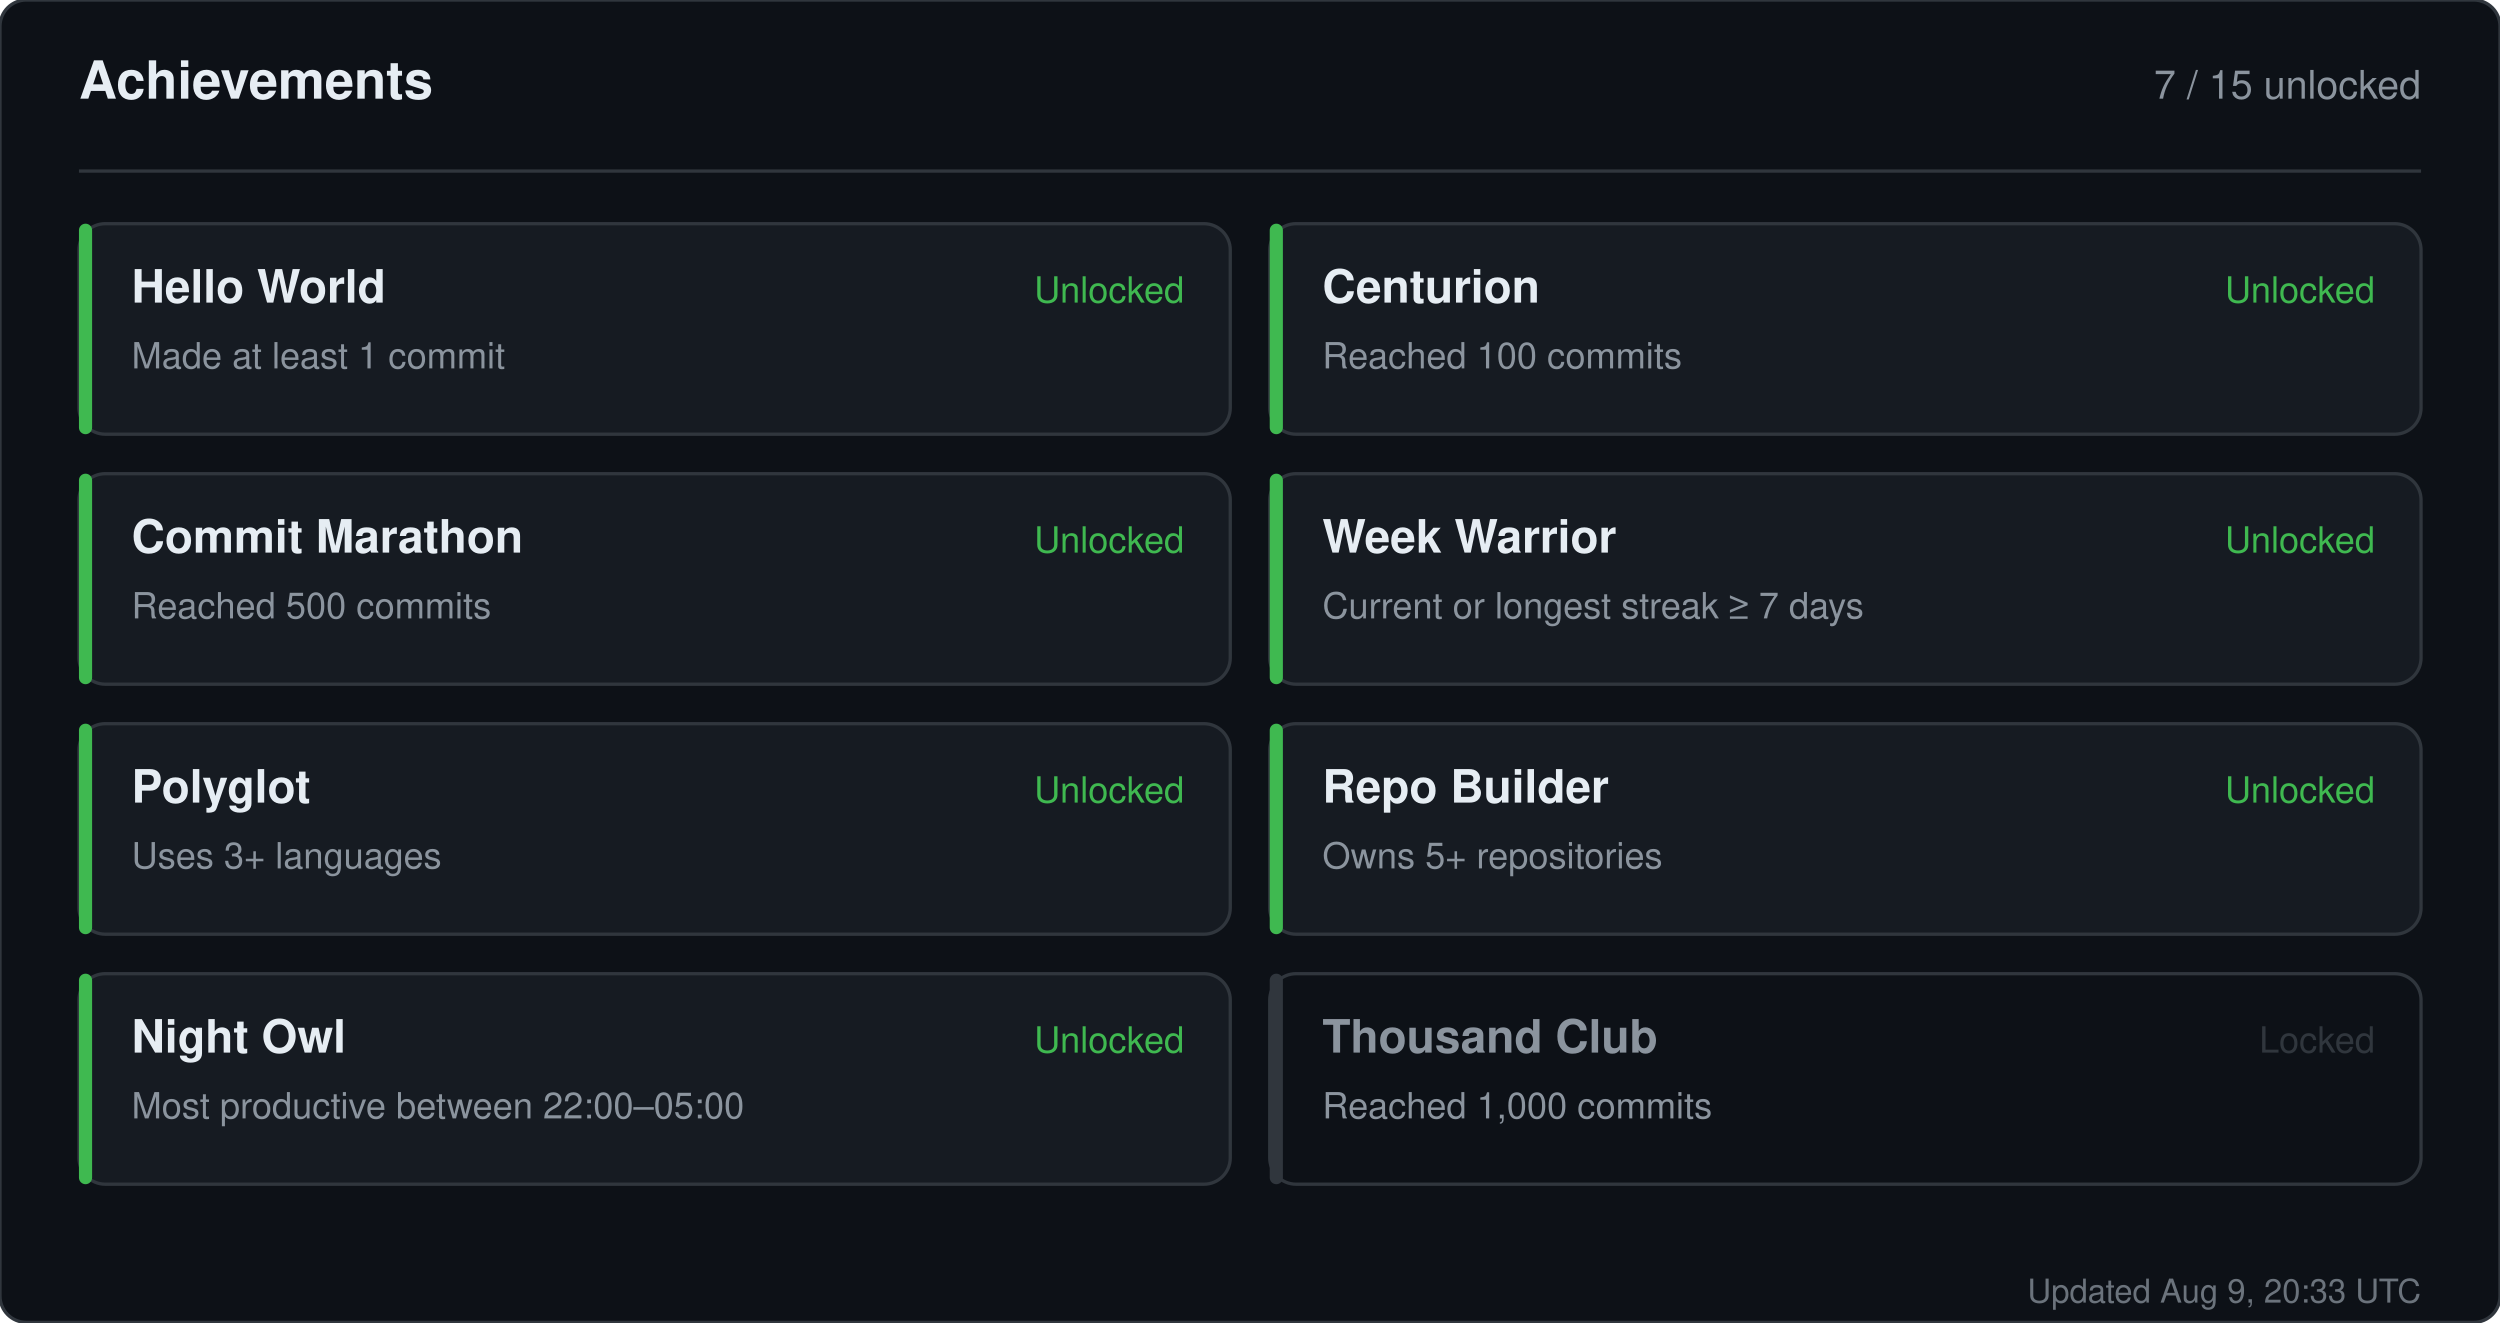
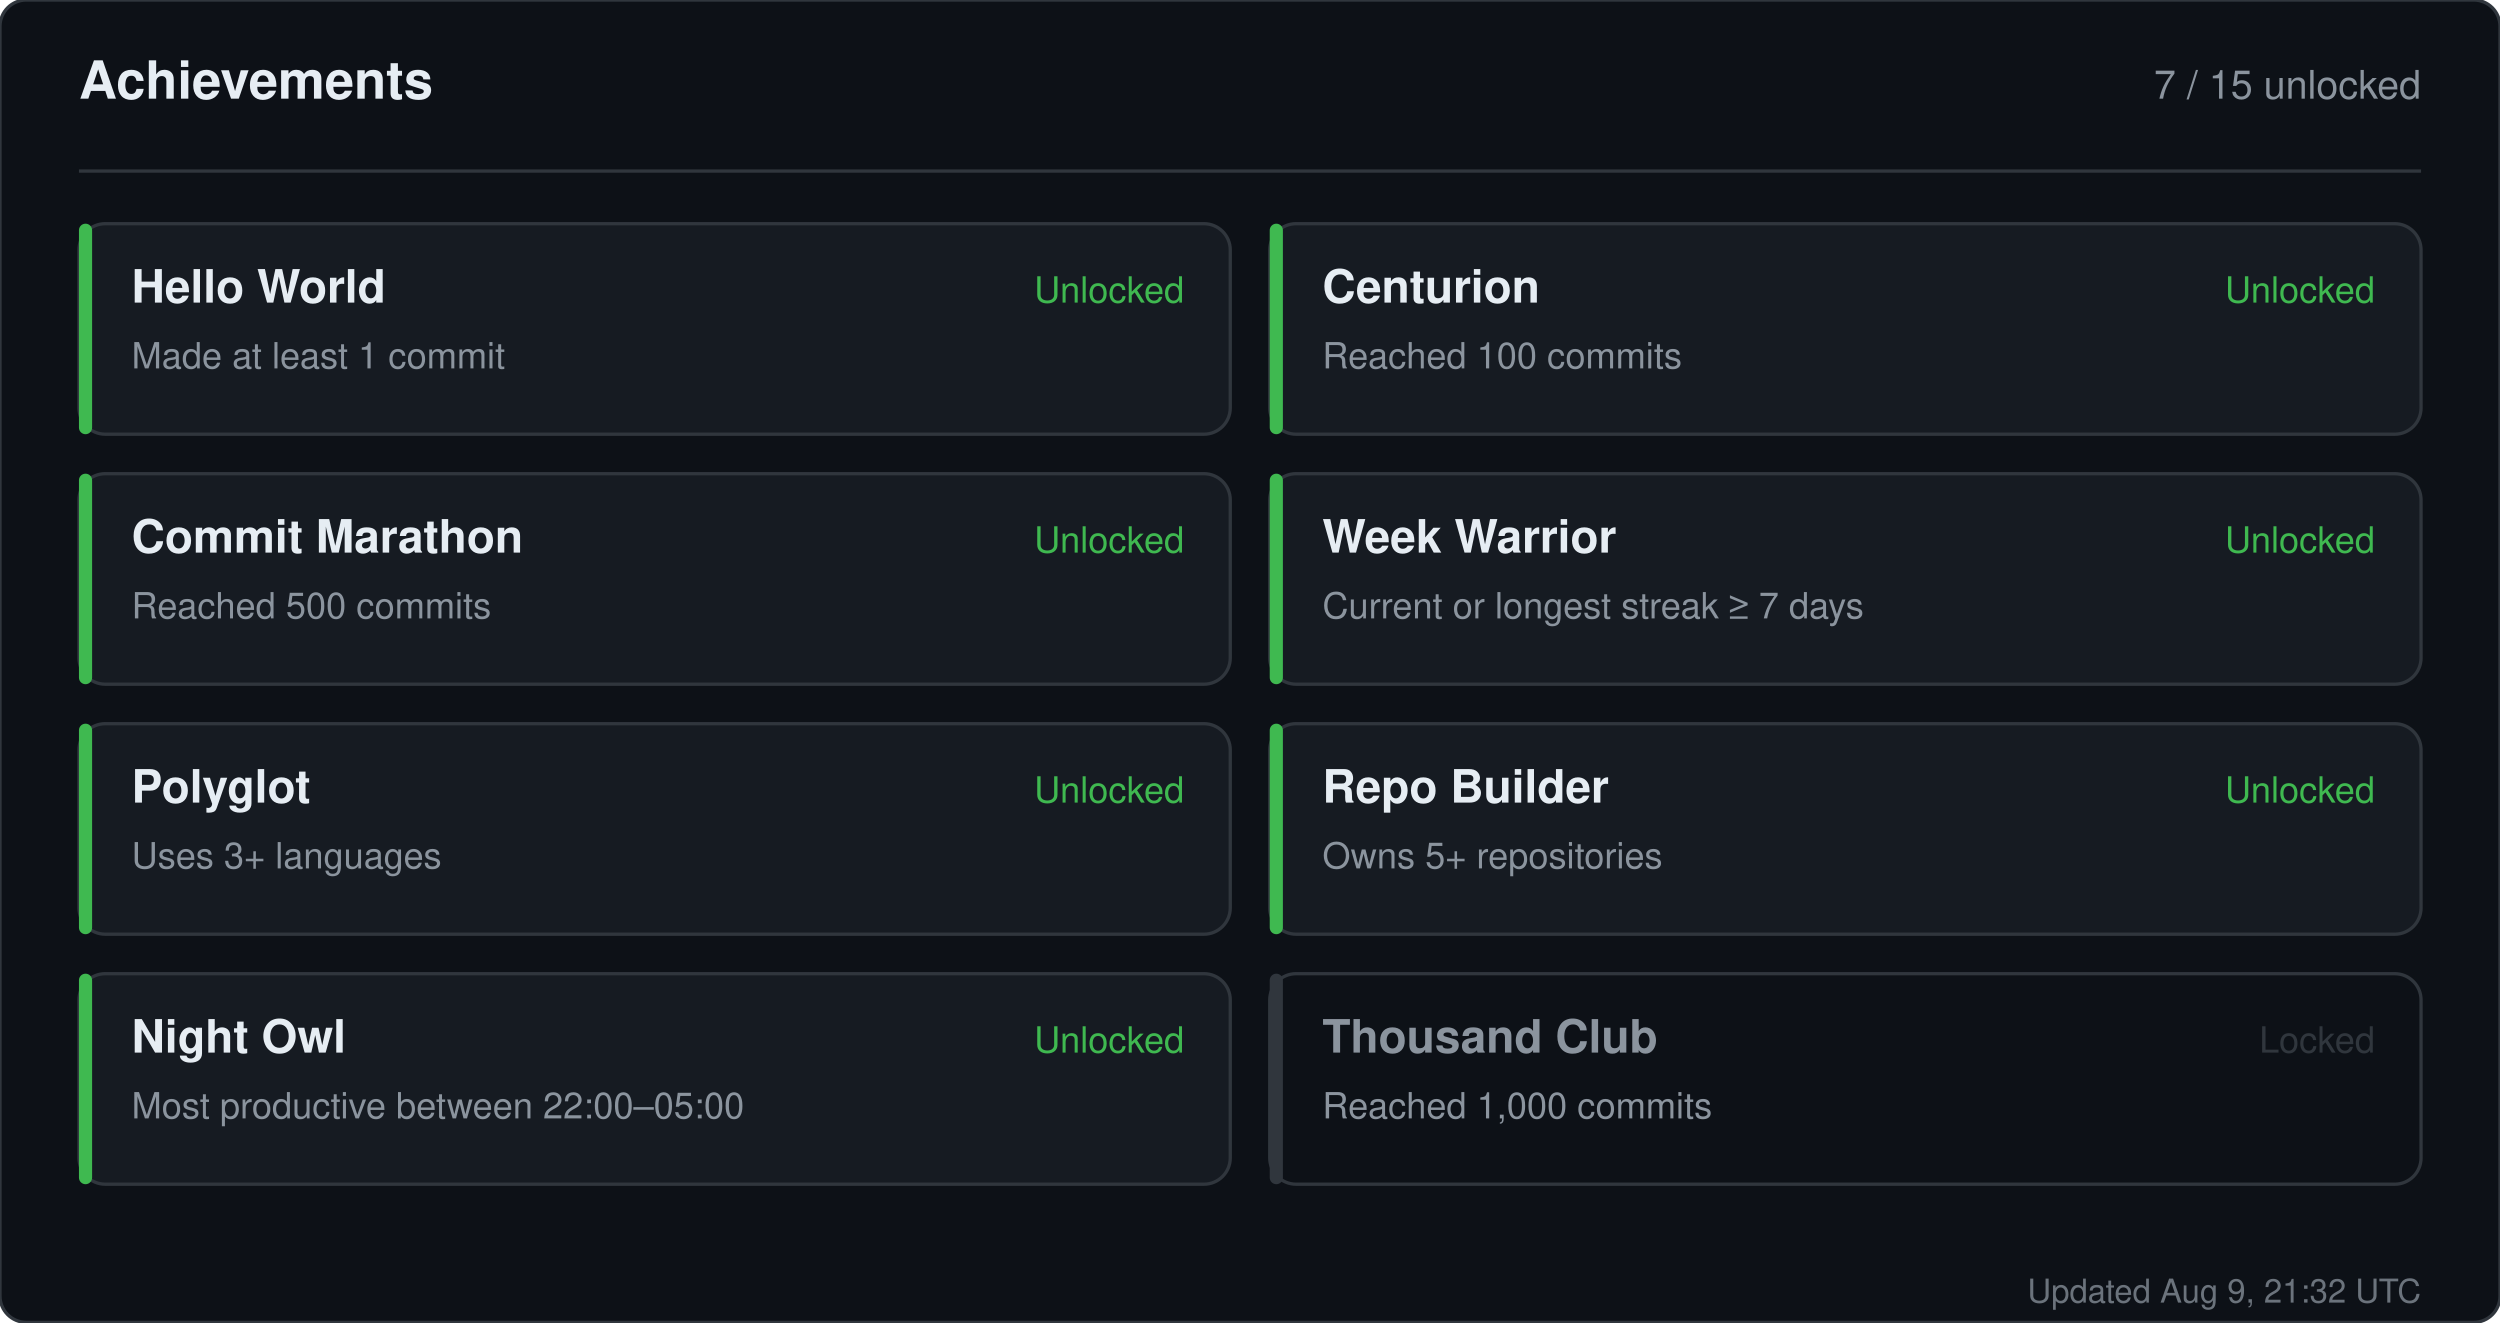
<svg xmlns="http://www.w3.org/2000/svg" width="760" height="402" viewBox="0 0 760 402" role="img" aria-label="Achievements for sandiirawan12">
  <rect width="760" height="402" rx="8" fill="#0d1117" stroke="#30363d" />
  <g font-family="-apple-system, BlinkMacSystemFont, Segoe UI, Helvetica, Arial, sans-serif">
    <text x="24" y="30" fill="#e6edf3" font-size="16" font-weight="700">Achievements</text>
    <text x="736" y="30" fill="#8b949e" font-size="12" text-anchor="end">7 / 15 unlocked</text>
    <line x1="24" y1="52" x2="736" y2="52" stroke="#30363d" />
    <rect x="24" y="68" width="350" height="64" rx="8" fill="#161b22" stroke="#30363d" />
    <rect x="24" y="68" width="4" height="64" rx="2" fill="#3fb950" />
    <text x="40" y="92" fill="#e6edf3" font-size="14" font-weight="700">Hello World</text>
    <text x="40" y="112" fill="#8b949e" font-size="11">Made at least 1 commit</text>
    <text x="360" y="92" fill="#3fb950" font-size="11" text-anchor="end">Unlocked</text>
    <rect x="386" y="68" width="350" height="64" rx="8" fill="#161b22" stroke="#30363d" />
    <rect x="386" y="68" width="4" height="64" rx="2" fill="#3fb950" />
    <text x="402" y="92" fill="#e6edf3" font-size="14" font-weight="700">Centurion</text>
    <text x="402" y="112" fill="#8b949e" font-size="11">Reached 100 commits</text>
    <text x="722" y="92" fill="#3fb950" font-size="11" text-anchor="end">Unlocked</text>
    <rect x="24" y="144" width="350" height="64" rx="8" fill="#161b22" stroke="#30363d" />
    <rect x="24" y="144" width="4" height="64" rx="2" fill="#3fb950" />
    <text x="40" y="168" fill="#e6edf3" font-size="14" font-weight="700">Commit Marathon</text>
    <text x="40" y="188" fill="#8b949e" font-size="11">Reached 500 commits</text>
    <text x="360" y="168" fill="#3fb950" font-size="11" text-anchor="end">Unlocked</text>
    <rect x="386" y="144" width="350" height="64" rx="8" fill="#161b22" stroke="#30363d" />
    <rect x="386" y="144" width="4" height="64" rx="2" fill="#3fb950" />
    <text x="402" y="168" fill="#e6edf3" font-size="14" font-weight="700">Week Warrior</text>
    <text x="402" y="188" fill="#8b949e" font-size="11">Current or longest streak ≥ 7 days</text>
    <text x="722" y="168" fill="#3fb950" font-size="11" text-anchor="end">Unlocked</text>
    <rect x="24" y="220" width="350" height="64" rx="8" fill="#161b22" stroke="#30363d" />
    <rect x="24" y="220" width="4" height="64" rx="2" fill="#3fb950" />
    <text x="40" y="244" fill="#e6edf3" font-size="14" font-weight="700">Polyglot</text>
    <text x="40" y="264" fill="#8b949e" font-size="11">Uses 3+ languages</text>
    <text x="360" y="244" fill="#3fb950" font-size="11" text-anchor="end">Unlocked</text>
    <rect x="386" y="220" width="350" height="64" rx="8" fill="#161b22" stroke="#30363d" />
    <rect x="386" y="220" width="4" height="64" rx="2" fill="#3fb950" />
    <text x="402" y="244" fill="#e6edf3" font-size="14" font-weight="700">Repo Builder</text>
    <text x="402" y="264" fill="#8b949e" font-size="11">Owns 5+ repositories</text>
    <text x="722" y="244" fill="#3fb950" font-size="11" text-anchor="end">Unlocked</text>
    <rect x="24" y="296" width="350" height="64" rx="8" fill="#161b22" stroke="#30363d" />
    <rect x="24" y="296" width="4" height="64" rx="2" fill="#3fb950" />
    <text x="40" y="320" fill="#e6edf3" font-size="14" font-weight="700">Night Owl</text>
    <text x="40" y="340" fill="#8b949e" font-size="11">Most productive between 22:00–05:00</text>
    <text x="360" y="320" fill="#3fb950" font-size="11" text-anchor="end">Unlocked</text>
    <rect x="386" y="296" width="350" height="64" rx="8" fill="#0d1117" stroke="#30363d" />
    <rect x="386" y="296" width="4" height="64" rx="2" fill="#30363d" />
    <text x="402" y="320" fill="#8b949e" font-size="14" font-weight="700">Thousand Club</text>
    <text x="402" y="340" fill="#8b949e" font-size="11">Reached 1,000 commits</text>
    <text x="722" y="320" fill="#30363d" font-size="11" text-anchor="end">Locked</text>
-     <text x="736" y="396" fill="#8b949e" font-size="10" text-anchor="end" opacity="0.75">Updated Aug 9, 20:33 UTC</text>
+     <text x="736" y="396" fill="#8b949e" font-size="10" text-anchor="end" opacity="0.75">Updated Aug 9, 21:32 UTC</text>
  </g>
</svg>
